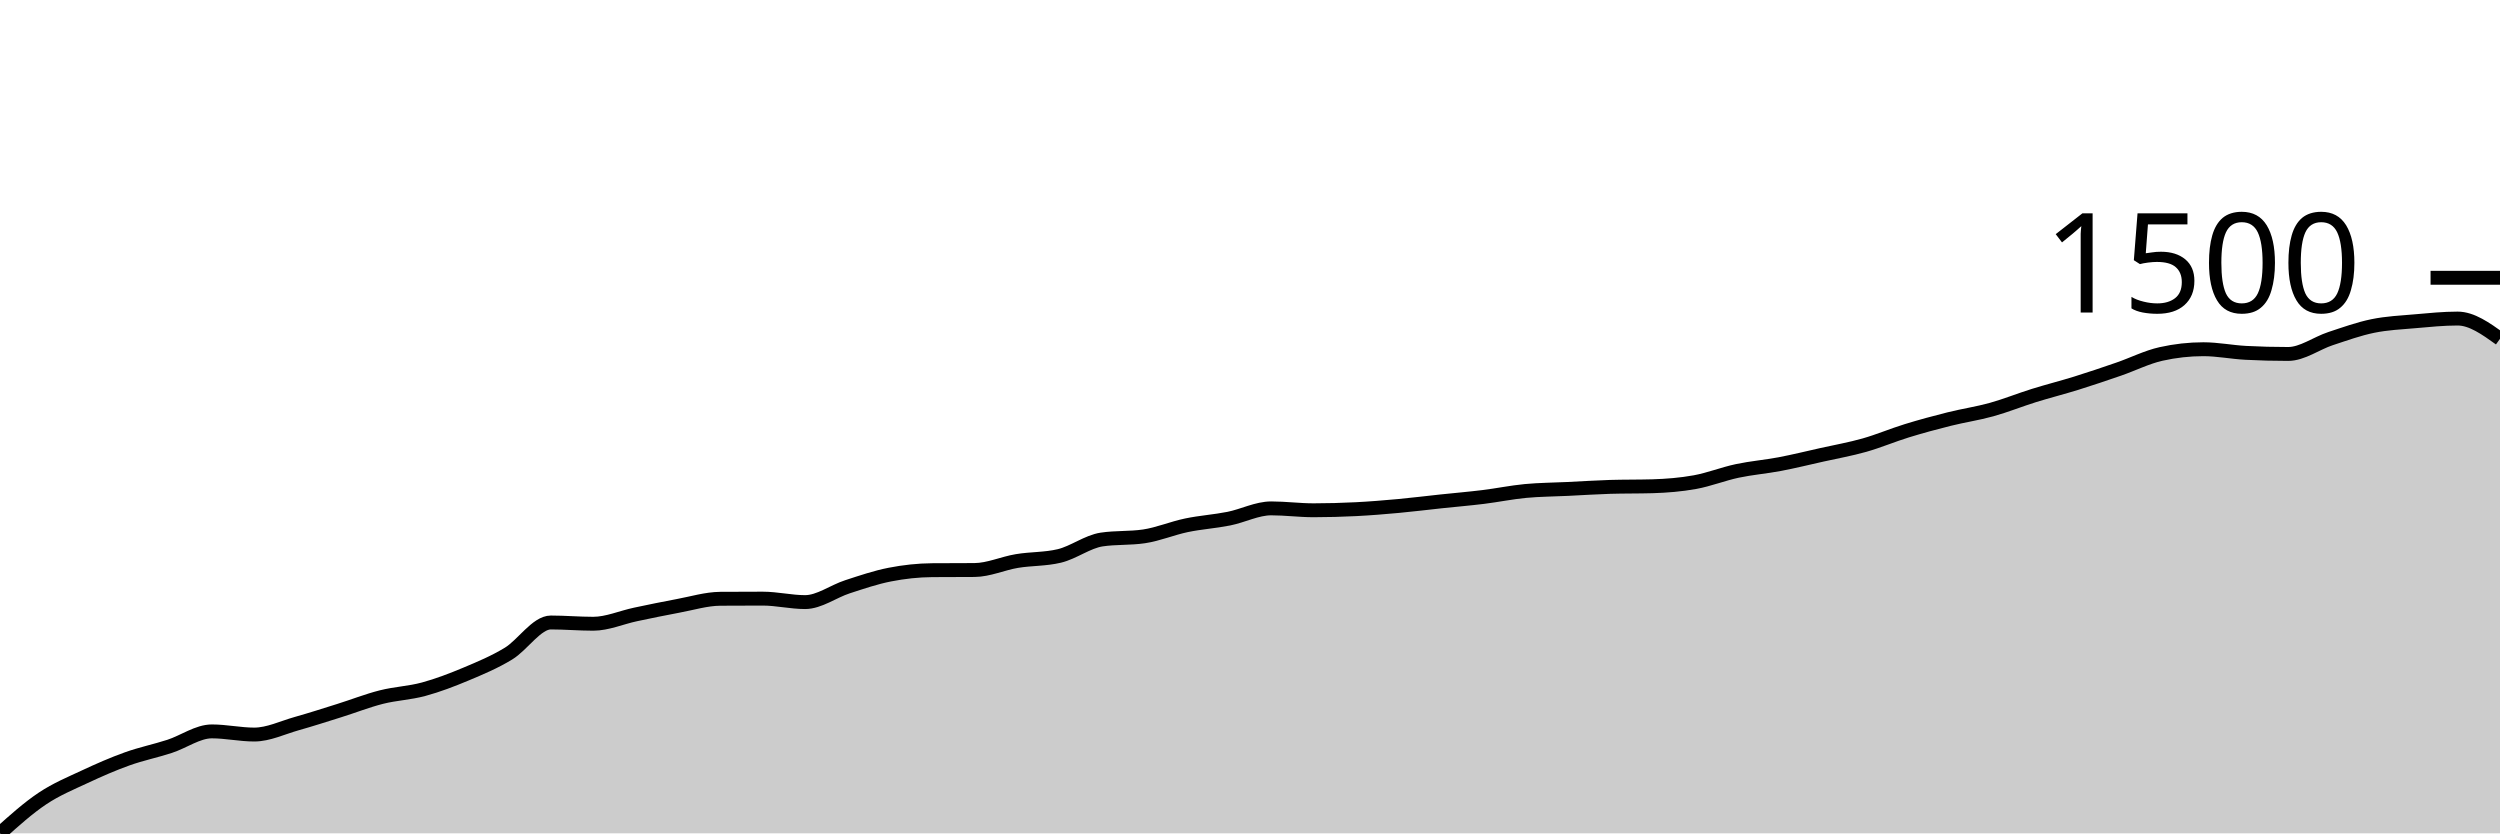
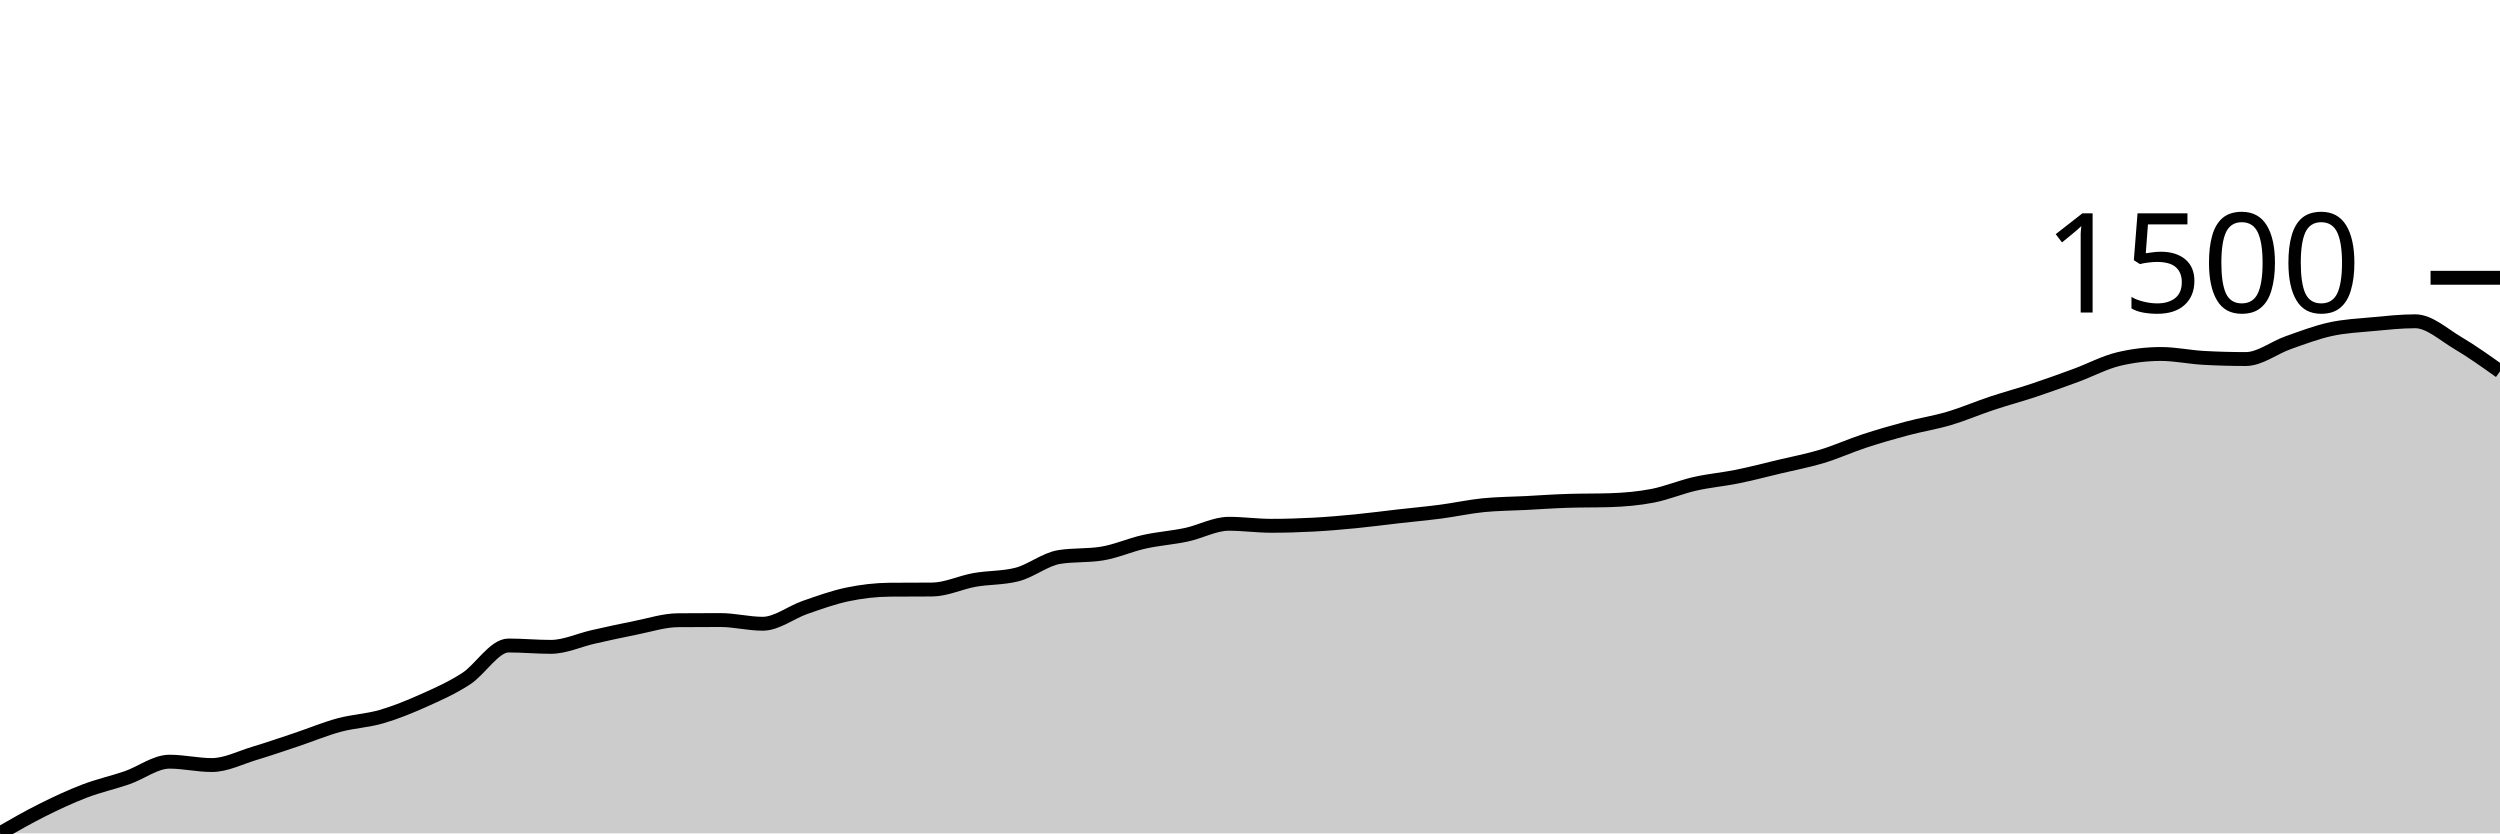
<svg xmlns="http://www.w3.org/2000/svg" viewBox="0 0 180 60">
  <g transform="translate(0,20)">
-     <path class="area" fill="rgba(0, 0, 0, 0.2)" d="M0,40C1.017,39.088,2.034,38.175,3.051,37.496C4.068,36.817,5.085,36.402,6.102,35.926C7.119,35.45,8.136,35.004,9.153,34.64C10.169,34.276,11.186,34.071,12.203,33.741C13.22,33.411,14.237,32.66,15.254,32.66C16.271,32.66,17.288,32.888,18.305,32.888C19.322,32.888,20.339,32.389,21.356,32.102C22.373,31.816,23.39,31.488,24.407,31.169C25.424,30.851,26.441,30.449,27.458,30.191C28.475,29.933,29.492,29.899,30.508,29.622C31.525,29.345,32.542,28.956,33.559,28.529C34.576,28.102,35.593,27.679,36.61,27.061C37.627,26.443,38.644,24.819,39.661,24.819C40.678,24.819,41.695,24.91,42.712,24.91C43.729,24.91,44.746,24.453,45.763,24.239C46.78,24.025,47.797,23.812,48.814,23.624C49.831,23.437,50.847,23.12,51.864,23.112C52.881,23.105,53.898,23.101,54.915,23.101C55.932,23.101,56.949,23.351,57.966,23.351C58.983,23.351,60,22.578,61.017,22.248C62.034,21.917,63.051,21.57,64.068,21.371C65.085,21.172,66.102,21.06,67.119,21.053C68.136,21.045,69.153,21.049,70.169,21.041C71.186,21.034,72.203,20.561,73.22,20.393C74.237,20.224,75.254,20.271,76.271,20.028C77.288,19.786,78.305,18.997,79.322,18.845C80.339,18.693,81.356,18.769,82.373,18.617C83.39,18.466,84.407,18.033,85.424,17.821C86.441,17.608,87.458,17.546,88.475,17.343C89.492,17.14,90.508,16.603,91.525,16.603C92.542,16.603,93.559,16.74,94.576,16.74C95.593,16.74,96.61,16.711,97.627,16.66C98.644,16.609,99.661,16.525,100.678,16.432C101.695,16.339,102.712,16.211,103.729,16.102C104.746,15.994,105.763,15.909,106.78,15.784C107.797,15.659,108.814,15.448,109.831,15.351C110.847,15.255,111.864,15.253,112.881,15.203C113.898,15.154,114.915,15.086,115.932,15.055C116.949,15.025,117.966,15.04,118.983,15.01C120,14.98,121.017,14.898,122.034,14.714C123.051,14.53,124.068,14.122,125.085,13.906C126.102,13.69,127.119,13.61,128.136,13.417C129.153,13.223,130.169,12.973,131.186,12.745C132.203,12.518,133.22,12.339,134.237,12.051C135.254,11.763,136.271,11.329,137.288,11.016C138.305,10.703,139.322,10.428,140.339,10.174C141.356,9.919,142.373,9.773,143.39,9.491C144.407,9.208,145.424,8.795,146.441,8.478C147.458,8.161,148.475,7.907,149.492,7.59C150.508,7.274,151.525,6.928,152.542,6.578C153.559,6.227,154.576,5.713,155.593,5.485C156.61,5.257,157.627,5.144,158.644,5.144C159.661,5.144,160.678,5.352,161.695,5.405C162.712,5.459,163.729,5.485,164.746,5.485C165.763,5.485,166.78,4.717,167.797,4.381C168.814,4.046,169.831,3.679,170.847,3.471C171.864,3.262,172.881,3.219,173.898,3.129C174.915,3.04,175.932,2.936,176.949,2.936C177.966,2.936,178.983,3.664,180,4.393L180,40C178.983,40,177.966,40,176.949,40C175.932,40,174.915,40,173.898,40C172.881,40,171.864,40,170.847,40C169.831,40,168.814,40,167.797,40C166.78,40,165.763,40,164.746,40C163.729,40,162.712,40,161.695,40C160.678,40,159.661,40,158.644,40C157.627,40,156.61,40,155.593,40C154.576,40,153.559,40,152.542,40C151.525,40,150.508,40,149.492,40C148.475,40,147.458,40,146.441,40C145.424,40,144.407,40,143.39,40C142.373,40,141.356,40,140.339,40C139.322,40,138.305,40,137.288,40C136.271,40,135.254,40,134.237,40C133.22,40,132.203,40,131.186,40C130.169,40,129.153,40,128.136,40C127.119,40,126.102,40,125.085,40C124.068,40,123.051,40,122.034,40C121.017,40,120,40,118.983,40C117.966,40,116.949,40,115.932,40C114.915,40,113.898,40,112.881,40C111.864,40,110.847,40,109.831,40C108.814,40,107.797,40,106.78,40C105.763,40,104.746,40,103.729,40C102.712,40,101.695,40,100.678,40C99.661,40,98.644,40,97.627,40C96.61,40,95.593,40,94.576,40C93.559,40,92.542,40,91.525,40C90.508,40,89.492,40,88.475,40C87.458,40,86.441,40,85.424,40C84.407,40,83.39,40,82.373,40C81.356,40,80.339,40,79.322,40C78.305,40,77.288,40,76.271,40C75.254,40,74.237,40,73.22,40C72.203,40,71.186,40,70.169,40C69.153,40,68.136,40,67.119,40C66.102,40,65.085,40,64.068,40C63.051,40,62.034,40,61.017,40C60,40,58.983,40,57.966,40C56.949,40,55.932,40,54.915,40C53.898,40,52.881,40,51.864,40C50.847,40,49.831,40,48.814,40C47.797,40,46.78,40,45.763,40C44.746,40,43.729,40,42.712,40C41.695,40,40.678,40,39.661,40C38.644,40,37.627,40,36.61,40C35.593,40,34.576,40,33.559,40C32.542,40,31.525,40,30.508,40C29.492,40,28.475,40,27.458,40C26.441,40,25.424,40,24.407,40C23.39,40,22.373,40,21.356,40C20.339,40,19.322,40,18.305,40C17.288,40,16.271,40,15.254,40C14.237,40,13.22,40,12.203,40C11.186,40,10.169,40,9.153,40C8.136,40,7.119,40,6.102,40C5.085,40,4.068,40,3.051,40C2.034,40,1.017,40,0,40Z" />
-     <path class="line" stroke="black" fill="none" d="M0,40C1.017,39.088,2.034,38.175,3.051,37.496C4.068,36.817,5.085,36.402,6.102,35.926C7.119,35.45,8.136,35.004,9.153,34.64C10.169,34.276,11.186,34.071,12.203,33.741C13.22,33.411,14.237,32.66,15.254,32.66C16.271,32.66,17.288,32.888,18.305,32.888C19.322,32.888,20.339,32.389,21.356,32.102C22.373,31.816,23.39,31.488,24.407,31.169C25.424,30.851,26.441,30.449,27.458,30.191C28.475,29.933,29.492,29.899,30.508,29.622C31.525,29.345,32.542,28.956,33.559,28.529C34.576,28.102,35.593,27.679,36.61,27.061C37.627,26.443,38.644,24.819,39.661,24.819C40.678,24.819,41.695,24.91,42.712,24.91C43.729,24.91,44.746,24.453,45.763,24.239C46.78,24.025,47.797,23.812,48.814,23.624C49.831,23.437,50.847,23.12,51.864,23.112C52.881,23.105,53.898,23.101,54.915,23.101C55.932,23.101,56.949,23.351,57.966,23.351C58.983,23.351,60,22.578,61.017,22.248C62.034,21.917,63.051,21.57,64.068,21.371C65.085,21.172,66.102,21.06,67.119,21.053C68.136,21.045,69.153,21.049,70.169,21.041C71.186,21.034,72.203,20.561,73.22,20.393C74.237,20.224,75.254,20.271,76.271,20.028C77.288,19.786,78.305,18.997,79.322,18.845C80.339,18.693,81.356,18.769,82.373,18.617C83.39,18.466,84.407,18.033,85.424,17.821C86.441,17.608,87.458,17.546,88.475,17.343C89.492,17.14,90.508,16.603,91.525,16.603C92.542,16.603,93.559,16.74,94.576,16.74C95.593,16.74,96.61,16.711,97.627,16.66C98.644,16.609,99.661,16.525,100.678,16.432C101.695,16.339,102.712,16.211,103.729,16.102C104.746,15.994,105.763,15.909,106.78,15.784C107.797,15.659,108.814,15.448,109.831,15.351C110.847,15.255,111.864,15.253,112.881,15.203C113.898,15.154,114.915,15.086,115.932,15.055C116.949,15.025,117.966,15.04,118.983,15.01C120,14.98,121.017,14.898,122.034,14.714C123.051,14.53,124.068,14.122,125.085,13.906C126.102,13.69,127.119,13.61,128.136,13.417C129.153,13.223,130.169,12.973,131.186,12.745C132.203,12.518,133.22,12.339,134.237,12.051C135.254,11.763,136.271,11.329,137.288,11.016C138.305,10.703,139.322,10.428,140.339,10.174C141.356,9.919,142.373,9.773,143.39,9.491C144.407,9.208,145.424,8.795,146.441,8.478C147.458,8.161,148.475,7.907,149.492,7.59C150.508,7.274,151.525,6.928,152.542,6.578C153.559,6.227,154.576,5.713,155.593,5.485C156.61,5.257,157.627,5.144,158.644,5.144C159.661,5.144,160.678,5.352,161.695,5.405C162.712,5.459,163.729,5.485,164.746,5.485C165.763,5.485,166.78,4.717,167.797,4.381C168.814,4.046,169.831,3.679,170.847,3.471C171.864,3.262,172.881,3.219,173.898,3.129C174.915,3.04,175.932,2.936,176.949,2.936C177.966,2.936,178.983,3.664,180,4.393" />
+     <path class="area" fill="rgba(0, 0, 0, 0.2)" d="M0,40C1.017,39.416,2.034,38.833,3.051,38.325C4.068,37.817,5.085,37.341,6.102,36.953C7.119,36.564,8.136,36.346,9.153,35.994C10.169,35.642,11.186,34.841,12.203,34.841C13.22,34.841,14.237,35.083,15.254,35.083C16.271,35.083,17.288,34.551,18.305,34.246C19.322,33.94,20.339,33.59,21.356,33.25C22.373,32.91,23.39,32.482,24.407,32.206C25.424,31.931,26.441,31.895,27.458,31.599C28.475,31.304,29.492,30.889,30.508,30.434C31.525,29.979,32.542,29.528,33.559,28.868C34.576,28.208,35.593,26.476,36.61,26.476C37.627,26.476,38.644,26.574,39.661,26.574C40.678,26.574,41.695,26.086,42.712,25.857C43.729,25.629,44.746,25.402,45.763,25.202C46.78,25.002,47.797,24.664,48.814,24.656C49.831,24.647,50.847,24.643,51.864,24.643C52.881,24.643,53.898,24.91,54.915,24.91C55.932,24.91,56.949,24.085,57.966,23.733C58.983,23.381,60,23.011,61.017,22.798C62.034,22.586,63.051,22.466,64.068,22.458C65.085,22.45,66.102,22.454,67.119,22.446C68.136,22.438,69.153,21.934,70.169,21.754C71.186,21.574,72.203,21.625,73.22,21.366C74.237,21.107,75.254,20.265,76.271,20.103C77.288,19.941,78.305,20.022,79.322,19.86C80.339,19.699,81.356,19.237,82.373,19.011C83.39,18.784,84.407,18.717,85.424,18.501C86.441,18.284,87.458,17.712,88.475,17.712C89.492,17.712,90.508,17.857,91.525,17.857C92.542,17.857,93.559,17.827,94.576,17.772C95.593,17.718,96.61,17.629,97.627,17.53C98.644,17.43,99.661,17.293,100.678,17.178C101.695,17.062,102.712,16.971,103.729,16.838C104.746,16.704,105.763,16.48,106.78,16.376C107.797,16.273,108.814,16.271,109.831,16.219C110.847,16.166,111.864,16.093,112.881,16.061C113.898,16.028,114.915,16.045,115.932,16.012C116.949,15.98,117.966,15.893,118.983,15.697C120,15.5,121.017,15.065,122.034,14.835C123.051,14.604,124.068,14.519,125.085,14.313C126.102,14.106,127.119,13.839,128.136,13.596C129.153,13.354,130.169,13.163,131.186,12.856C132.203,12.548,133.22,12.085,134.237,11.751C135.254,11.417,136.271,11.124,137.288,10.853C138.305,10.582,139.322,10.426,140.339,10.124C141.356,9.823,142.373,9.382,143.39,9.044C144.407,8.706,145.424,8.435,146.441,8.097C147.458,7.759,148.475,7.391,149.492,7.017C150.508,6.642,151.525,6.094,152.542,5.851C153.559,5.608,154.576,5.487,155.593,5.487C156.61,5.487,157.627,5.71,158.644,5.766C159.661,5.823,160.678,5.851,161.695,5.851C162.712,5.851,163.729,5.032,164.746,4.674C165.763,4.316,166.78,3.925,167.797,3.703C168.814,3.48,169.831,3.433,170.847,3.338C171.864,3.243,172.881,3.132,173.898,3.132C174.915,3.132,175.932,4.085,176.949,4.686C177.966,5.287,178.983,6.012,180,6.737L180,40C178.983,40,177.966,40,176.949,40C175.932,40,174.915,40,173.898,40C172.881,40,171.864,40,170.847,40C169.831,40,168.814,40,167.797,40C166.78,40,165.763,40,164.746,40C163.729,40,162.712,40,161.695,40C160.678,40,159.661,40,158.644,40C157.627,40,156.61,40,155.593,40C154.576,40,153.559,40,152.542,40C151.525,40,150.508,40,149.492,40C148.475,40,147.458,40,146.441,40C145.424,40,144.407,40,143.39,40C142.373,40,141.356,40,140.339,40C139.322,40,138.305,40,137.288,40C136.271,40,135.254,40,134.237,40C133.22,40,132.203,40,131.186,40C130.169,40,129.153,40,128.136,40C127.119,40,126.102,40,125.085,40C124.068,40,123.051,40,122.034,40C121.017,40,120,40,118.983,40C117.966,40,116.949,40,115.932,40C114.915,40,113.898,40,112.881,40C111.864,40,110.847,40,109.831,40C108.814,40,107.797,40,106.78,40C105.763,40,104.746,40,103.729,40C102.712,40,101.695,40,100.678,40C99.661,40,98.644,40,97.627,40C96.61,40,95.593,40,94.576,40C93.559,40,92.542,40,91.525,40C90.508,40,89.492,40,88.475,40C87.458,40,86.441,40,85.424,40C84.407,40,83.39,40,82.373,40C81.356,40,80.339,40,79.322,40C78.305,40,77.288,40,76.271,40C75.254,40,74.237,40,73.22,40C72.203,40,71.186,40,70.169,40C69.153,40,68.136,40,67.119,40C66.102,40,65.085,40,64.068,40C63.051,40,62.034,40,61.017,40C60,40,58.983,40,57.966,40C56.949,40,55.932,40,54.915,40C53.898,40,52.881,40,51.864,40C50.847,40,49.831,40,48.814,40C47.797,40,46.78,40,45.763,40C44.746,40,43.729,40,42.712,40C41.695,40,40.678,40,39.661,40C38.644,40,37.627,40,36.61,40C35.593,40,34.576,40,33.559,40C32.542,40,31.525,40,30.508,40C29.492,40,28.475,40,27.458,40C26.441,40,25.424,40,24.407,40C23.39,40,22.373,40,21.356,40C20.339,40,19.322,40,18.305,40C17.288,40,16.271,40,15.254,40C14.237,40,13.22,40,12.203,40C11.186,40,10.169,40,9.153,40C8.136,40,7.119,40,6.102,40C5.085,40,4.068,40,3.051,40C2.034,40,1.017,40,0,40Z" />
+     <path class="line" stroke="black" fill="none" d="M0,40C1.017,39.416,2.034,38.833,3.051,38.325C4.068,37.817,5.085,37.341,6.102,36.953C7.119,36.564,8.136,36.346,9.153,35.994C10.169,35.642,11.186,34.841,12.203,34.841C13.22,34.841,14.237,35.083,15.254,35.083C16.271,35.083,17.288,34.551,18.305,34.246C19.322,33.94,20.339,33.59,21.356,33.25C22.373,32.91,23.39,32.482,24.407,32.206C25.424,31.931,26.441,31.895,27.458,31.599C28.475,31.304,29.492,30.889,30.508,30.434C31.525,29.979,32.542,29.528,33.559,28.868C34.576,28.208,35.593,26.476,36.61,26.476C37.627,26.476,38.644,26.574,39.661,26.574C40.678,26.574,41.695,26.086,42.712,25.857C43.729,25.629,44.746,25.402,45.763,25.202C46.78,25.002,47.797,24.664,48.814,24.656C49.831,24.647,50.847,24.643,51.864,24.643C52.881,24.643,53.898,24.91,54.915,24.91C55.932,24.91,56.949,24.085,57.966,23.733C58.983,23.381,60,23.011,61.017,22.798C62.034,22.586,63.051,22.466,64.068,22.458C65.085,22.45,66.102,22.454,67.119,22.446C68.136,22.438,69.153,21.934,70.169,21.754C71.186,21.574,72.203,21.625,73.22,21.366C74.237,21.107,75.254,20.265,76.271,20.103C77.288,19.941,78.305,20.022,79.322,19.86C80.339,19.699,81.356,19.237,82.373,19.011C83.39,18.784,84.407,18.717,85.424,18.501C86.441,18.284,87.458,17.712,88.475,17.712C89.492,17.712,90.508,17.857,91.525,17.857C92.542,17.857,93.559,17.827,94.576,17.772C95.593,17.718,96.61,17.629,97.627,17.53C98.644,17.43,99.661,17.293,100.678,17.178C101.695,17.062,102.712,16.971,103.729,16.838C104.746,16.704,105.763,16.48,106.78,16.376C107.797,16.273,108.814,16.271,109.831,16.219C110.847,16.166,111.864,16.093,112.881,16.061C113.898,16.028,114.915,16.045,115.932,16.012C116.949,15.98,117.966,15.893,118.983,15.697C120,15.5,121.017,15.065,122.034,14.835C123.051,14.604,124.068,14.519,125.085,14.313C126.102,14.106,127.119,13.839,128.136,13.596C129.153,13.354,130.169,13.163,131.186,12.856C132.203,12.548,133.22,12.085,134.237,11.751C135.254,11.417,136.271,11.124,137.288,10.853C138.305,10.582,139.322,10.426,140.339,10.124C141.356,9.823,142.373,9.382,143.39,9.044C144.407,8.706,145.424,8.435,146.441,8.097C147.458,7.759,148.475,7.391,149.492,7.017C150.508,6.642,151.525,6.094,152.542,5.851C153.559,5.608,154.576,5.487,155.593,5.487C156.61,5.487,157.627,5.71,158.644,5.766C159.661,5.823,160.678,5.851,161.695,5.851C162.712,5.851,163.729,5.032,164.746,4.674C165.763,4.316,166.78,3.925,167.797,3.703C168.814,3.48,169.831,3.433,170.847,3.338C171.864,3.243,172.881,3.132,173.898,3.132C174.915,3.132,175.932,4.085,176.949,4.686C177.966,5.287,178.983,6.012,180,6.737" />
    <path class="axis-ceiling" stroke-width="1" stroke="black" fill="none" d="M175,0L180,0" />
    <text class="axis-ceiling-label" font-family="sans-serif" text-anchor="end" font-size="10px" x="170" y="2.5">1500</text>
  </g>
</svg>
